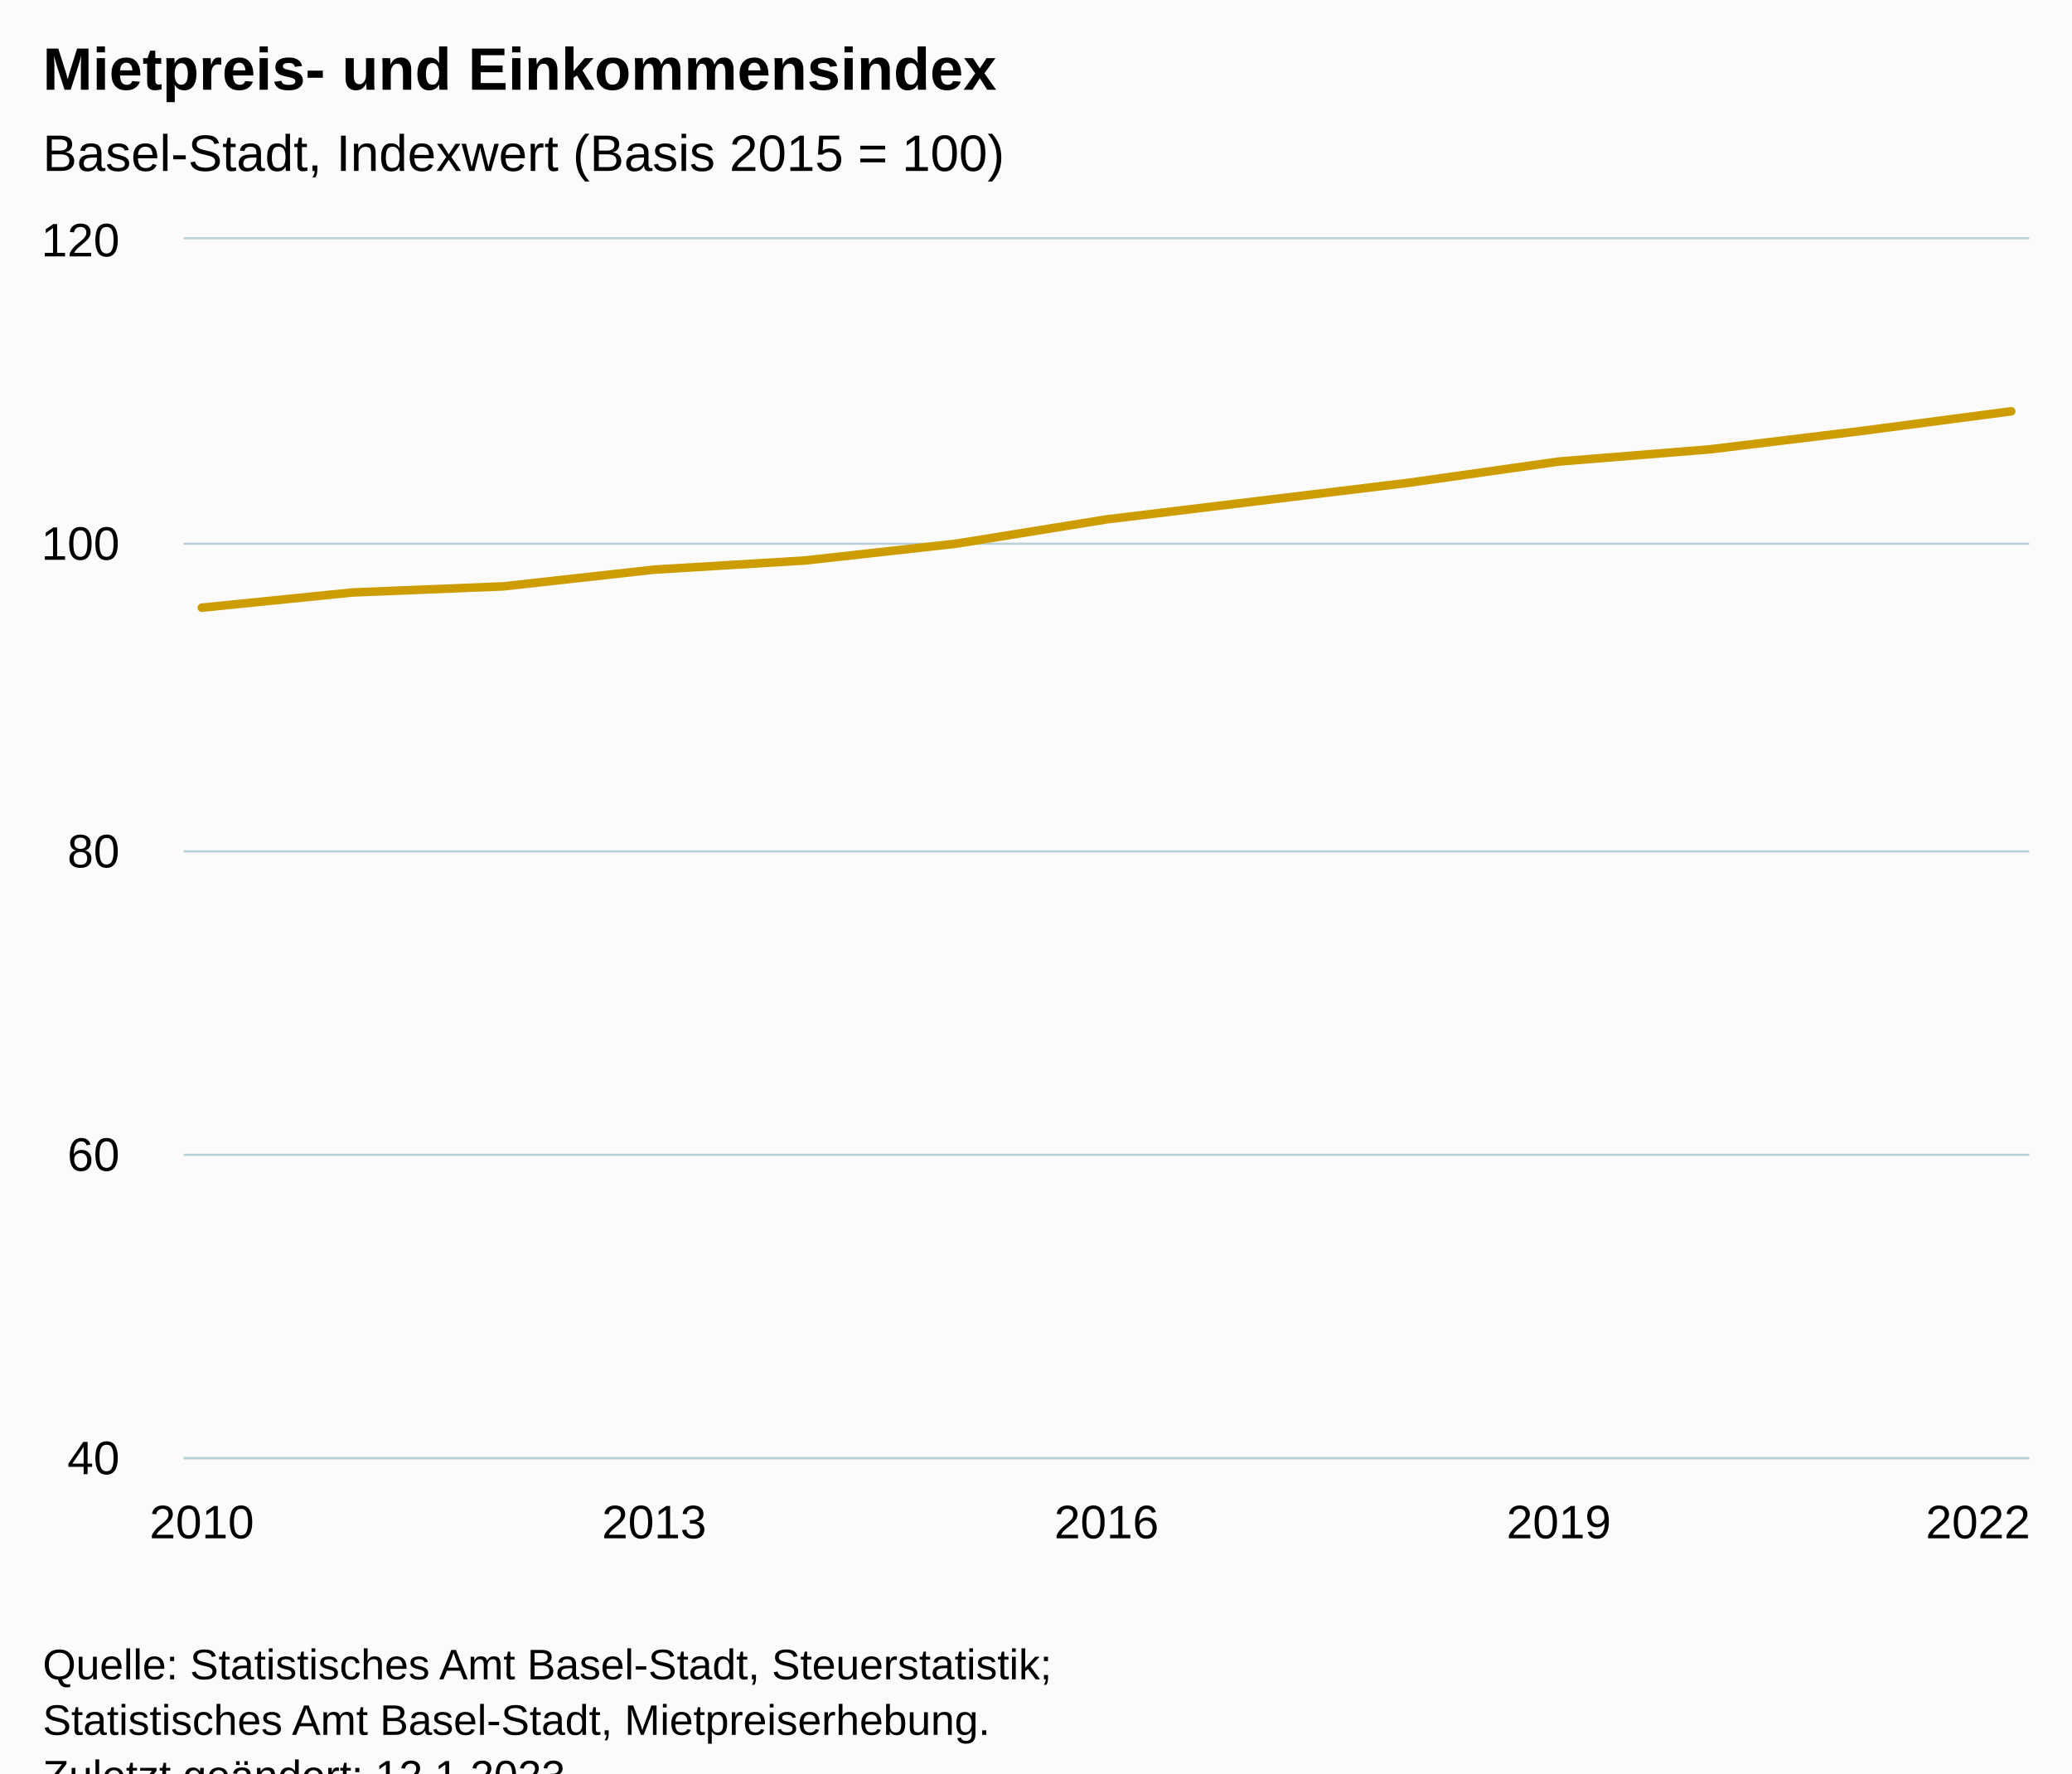
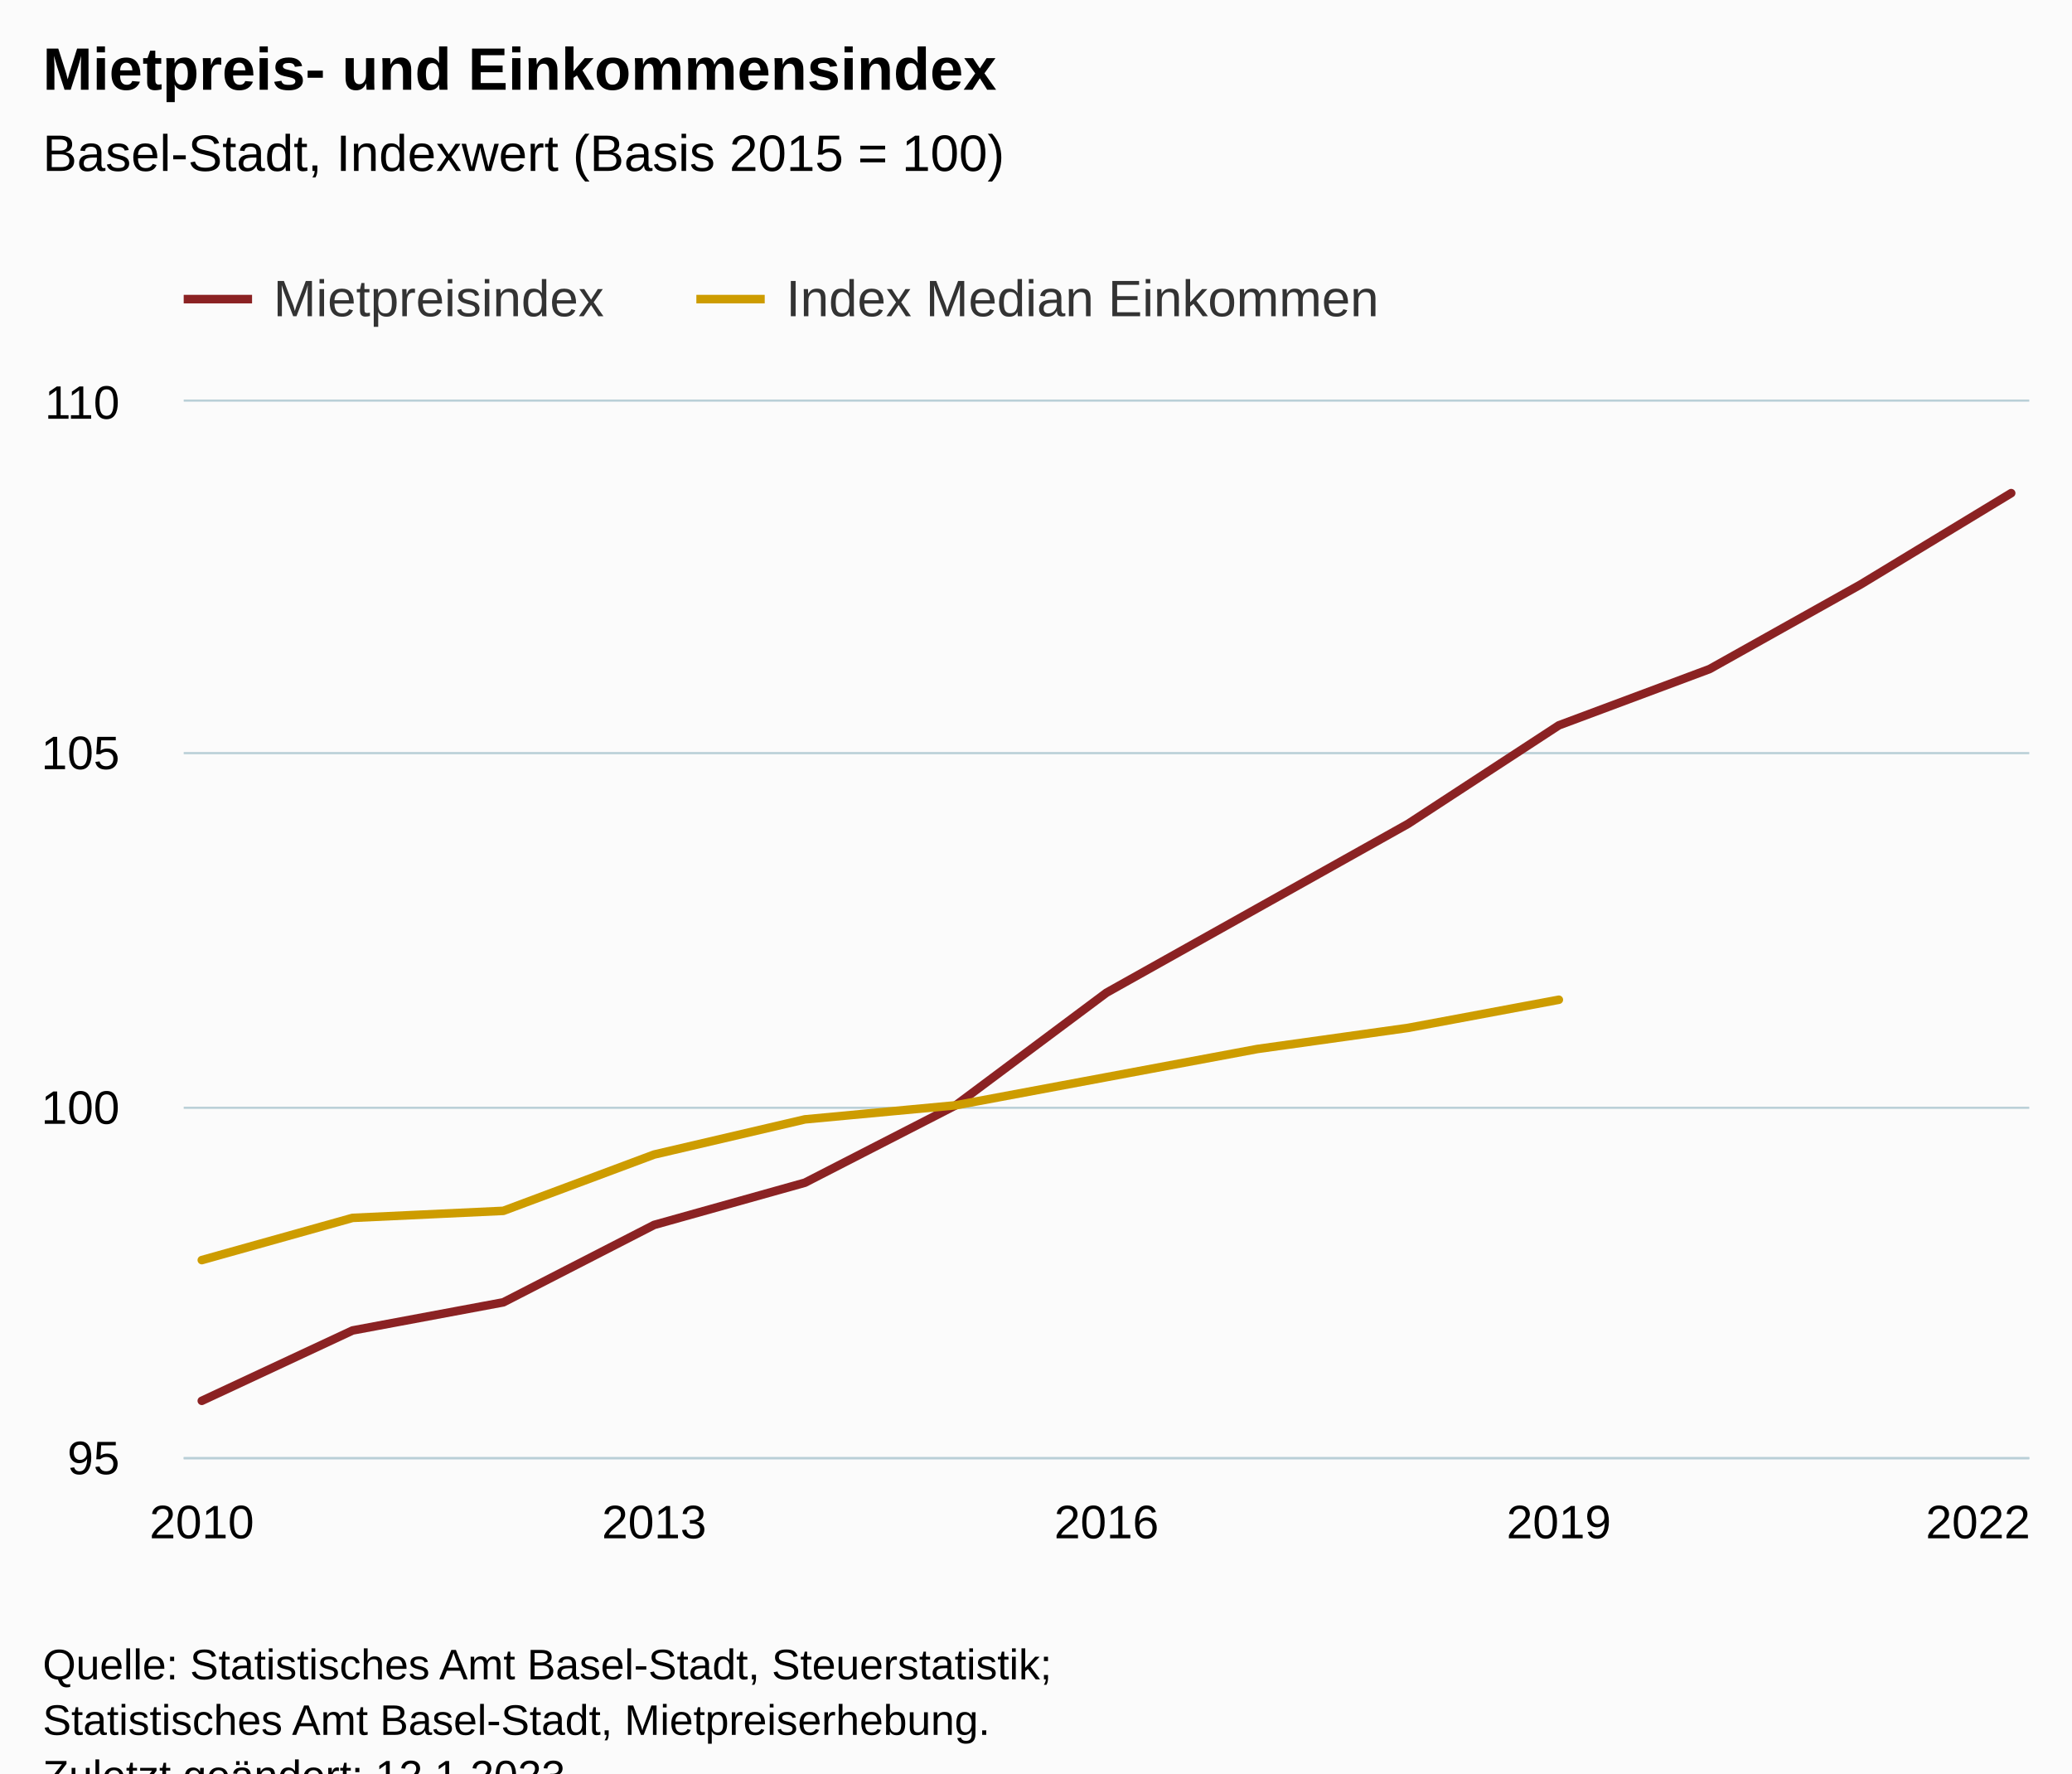
<svg xmlns="http://www.w3.org/2000/svg" version="1.1" class="highcharts-root" style="font-family:Arial;font-size:12px;" viewBox="0 0 485 415">
  <defs>
-     <clipPath id="highcharts-14gkmnw-20-">
-       <rect x="0" y="0" width="432" height="285" fill="none" />
+     <clipPath id="highcharts-mz0l1ou-33-">
+       <rect x="0" y="0" width="432" height="247" fill="none" />
    </clipPath>
-     <clipPath id="highcharts-14gkmnw-34-">
-       <rect x="0" y="0" width="432" height="285" fill="none" />
+     <clipPath id="highcharts-mz0l1ou-47-">
+       <rect x="0" y="0" width="432" height="247" fill="none" />
    </clipPath>
-     <clipPath id="highcharts-14gkmnw-35-">
-       <rect x="43" y="56" width="432" height="285" fill="none" />
+     <clipPath id="highcharts-mz0l1ou-61-">
+       <rect x="43" y="94" width="432" height="247" fill="none" />
    </clipPath>
  </defs>
  <rect fill="#fbfbfb" class="highcharts-background" x="0" y="0" width="485" height="428" rx="0" ry="0" />
-   <rect fill="none" class="highcharts-plot-background" x="43" y="56" width="432" height="285" />
+   <rect fill="none" class="highcharts-plot-background" x="43" y="94" width="432" height="247" />
  <g class="highcharts-pane-group" data-z-index="0" />
  <g class="highcharts-grid highcharts-xaxis-grid" data-z-index="1">
-     <path fill="none" data-z-index="1" class="highcharts-grid-line" d="M 46.5 56 L 46.5 341" opacity="1" />
-     <path fill="none" data-z-index="1" class="highcharts-grid-line" d="M 152.5 56 L 152.5 341" opacity="1" />
-     <path fill="none" data-z-index="1" class="highcharts-grid-line" d="M 258.5 56 L 258.5 341" opacity="1" />
-     <path fill="none" data-z-index="1" class="highcharts-grid-line" d="M 364.5 56 L 364.5 341" opacity="1" />
-     <path fill="none" data-z-index="1" class="highcharts-grid-line" d="M 470.5 56 L 470.5 341" opacity="1" />
+     <path fill="none" data-z-index="1" class="highcharts-grid-line" d="M 46.5 94 L 46.5 341" opacity="1" />
+     <path fill="none" data-z-index="1" class="highcharts-grid-line" d="M 152.5 94 L 152.5 341" opacity="1" />
+     <path fill="none" data-z-index="1" class="highcharts-grid-line" d="M 258.5 94 L 258.5 341" opacity="1" />
+     <path fill="none" data-z-index="1" class="highcharts-grid-line" d="M 364.5 94 L 364.5 341" opacity="1" />
+     <path fill="none" data-z-index="1" class="highcharts-grid-line" d="M 470.5 94 L 470.5 341" opacity="1" />
  </g>
  <g class="highcharts-grid highcharts-yaxis-grid" data-z-index="1">
    <path fill="none" stroke="#B9CFD7" stroke-width="0.5" data-z-index="1" class="highcharts-grid-line" d="M 43 341.25 L 475 341.25" opacity="1" />
-     <path fill="none" stroke="#B9CFD7" stroke-width="0.5" data-z-index="1" class="highcharts-grid-line" d="M 43 270.25 L 475 270.25" opacity="1" />
-     <path fill="none" stroke="#B9CFD7" stroke-width="0.5" data-z-index="1" class="highcharts-grid-line" d="M 43 199.25 L 475 199.25" opacity="1" />
-     <path fill="none" stroke="#B9CFD7" stroke-width="0.5" data-z-index="1" class="highcharts-grid-line" d="M 43 127.25 L 475 127.25" opacity="1" />
-     <path fill="none" stroke="#B9CFD7" stroke-width="0.5" data-z-index="1" class="highcharts-grid-line" d="M 43 55.75 L 475 55.75" opacity="1" />
+     <path fill="none" stroke="#B9CFD7" stroke-width="0.5" data-z-index="1" class="highcharts-grid-line" d="M 43 259.25 L 475 259.25" opacity="1" />
+     <path fill="none" stroke="#B9CFD7" stroke-width="0.5" data-z-index="1" class="highcharts-grid-line" d="M 43 176.25 L 475 176.25" opacity="1" />
+     <path fill="none" stroke="#B9CFD7" stroke-width="0.5" data-z-index="1" class="highcharts-grid-line" d="M 43 93.75 L 475 93.75" opacity="1" />
  </g>
-   <rect fill="none" class="highcharts-plot-border" data-z-index="1" x="43" y="56" width="432" height="285" />
+   <rect fill="none" class="highcharts-plot-border" data-z-index="1" x="43" y="94" width="432" height="247" />
  <g class="highcharts-axis highcharts-xaxis" data-z-index="2">
    <path fill="none" class="highcharts-axis-line" stroke="#B9CFD7" stroke-width="0.5" data-z-index="7" d="M 43 341.25 L 475 341.25" />
  </g>
  <g class="highcharts-axis highcharts-yaxis" data-z-index="2">
-     <path fill="none" class="highcharts-axis-line" data-z-index="7" d="M 43 56 L 43 341" />
+     <path fill="none" class="highcharts-axis-line" data-z-index="7" d="M 43 94 L 43 341" />
  </g>
  <g class="highcharts-series-group" data-z-index="3">
-     <g class="highcharts-series highcharts-series-0 highcharts-line-series" data-z-index="0.1" opacity="1" transform="translate(43,56) scale(1 1)" clip-path="url(#highcharts-14gkmnw-34-)">
-       <path fill="none" d="M 4.235 86.213 L 39.529 82.65 L 74.824 81.225 L 110.118 77.306 L 145.412 75.169 L 180.706 71.25 L 216 65.55 L 251.294 61.275 L 286.588 57 L 321.882 52.012 L 357.176 49.162 L 392.471 44.887 L 427.765 40.256" class="highcharts-graph" data-z-index="1" stroke="#CD9C00" stroke-width="2" stroke-linejoin="round" stroke-linecap="round" />
+     <g class="highcharts-series highcharts-series-0 highcharts-line-series" data-z-index="0.1" opacity="1" transform="translate(43,94) scale(1 1)" clip-path="url(#highcharts-mz0l1ou-47-)">
+       <path fill="none" d="M 4.235 233.827 L 39.529 217.36 L 74.824 210.773 L 110.118 192.66 L 145.412 182.78 L 180.706 164.667 L 216 138.32 L 251.294 118.56 L 286.588 98.8 L 321.882 75.747 L 357.176 62.573 L 392.471 42.813 L 427.765 21.407" class="highcharts-graph" data-z-index="1" stroke="#8b2223" stroke-width="2" stroke-linejoin="round" stroke-linecap="round" />
    </g>
-     <g class="highcharts-markers highcharts-series-0 highcharts-line-series" data-z-index="0.1" opacity="1" transform="translate(43,56) scale(1 1)" clip-path="none" />
+     <g class="highcharts-markers highcharts-series-0 highcharts-line-series" data-z-index="0.1" opacity="1" transform="translate(43,94) scale(1 1)" clip-path="none" />
+     <g class="highcharts-series highcharts-series-1 highcharts-line-series" data-z-index="0.1" opacity="1" transform="translate(43,94) scale(1 1)" clip-path="url(#highcharts-mz0l1ou-47-)">
+       <path fill="none" d="M 4.235 200.893 L 39.529 191.013 L 74.824 189.367 L 110.118 176.193 L 145.412 167.96 L 180.706 164.667 L 216 158.08 L 251.294 151.493 L 286.588 146.553 L 321.882 139.967" class="highcharts-graph" data-z-index="1" stroke="#CD9C00" stroke-width="2" stroke-linejoin="round" stroke-linecap="round" />
+     </g>
+     <g class="highcharts-markers highcharts-series-1 highcharts-line-series" data-z-index="0.1" opacity="1" transform="translate(43,94) scale(1 1)" clip-path="none" />
  </g>
  <text x="10" text-anchor="start" class="highcharts-title" data-z-index="4" style="color:#000000;font-size:14px;font-weight:bold;fill:#000000;" y="21">
    <tspan>Mietpreis- und Einkommensindex</tspan>
  </text>
  <text x="10" text-anchor="start" class="highcharts-subtitle" data-z-index="4" style="color:#000000;font-size:12px;font-weight:normal;fill:#000000;" y="40">
    <tspan>Basel-Stadt, Indexwert (Basis 2015 = 100)</tspan>
  </text>
  <text x="10" text-anchor="start" class="highcharts-caption" data-z-index="4" style="color:#666666;fill:#666666;" y="375" />
+   <g class="highcharts-legend" data-z-index="7" transform="translate(35,56)">
+     <rect fill="none" class="highcharts-legend-box" rx="0" ry="0" x="0" y="0" width="299" height="26" visibility="visible" />
+     <g data-z-index="1">
+       <g>
+         <g class="highcharts-legend-item highcharts-line-series highcharts-color-undefined highcharts-series-0" data-z-index="1" transform="translate(8,3)">
+           <path fill="none" d="M 0 11 L 16 11" class="highcharts-graph" stroke="#8b2223" stroke-width="2" />
+           <text x="21" style="color:#333333;cursor:pointer;font-size:12px;font-weight:normal;fill:#333333;" text-anchor="start" data-z-index="2" y="15">
+             <tspan>Mietpreisindex</tspan>
+           </text>
+         </g>
+         <g class="highcharts-legend-item highcharts-line-series highcharts-color-undefined highcharts-series-1" data-z-index="1" transform="translate(128,3)">
+           <path fill="none" d="M 0 11 L 16 11" class="highcharts-graph" stroke="#CD9C00" stroke-width="2" />
+           <text x="21" y="15" style="color:#333333;cursor:pointer;font-size:12px;font-weight:normal;fill:#333333;" text-anchor="start" data-z-index="2">
+             <tspan>Index Median Einkommen</tspan>
+           </text>
+         </g>
+       </g>
+     </g>
+   </g>
  <g class="highcharts-axis-labels highcharts-xaxis-labels" data-z-index="7">
    <text x="47.235" style="color:#000000;cursor:default;font-size:11px;fill:#000000;" text-anchor="middle" transform="translate(0,0)" y="360" opacity="1">2010</text>
    <text x="153.118" style="color:#000000;cursor:default;font-size:11px;fill:#000000;" text-anchor="middle" transform="translate(0,0)" y="360" opacity="1">2013</text>
    <text x="259" style="color:#000000;cursor:default;font-size:11px;fill:#000000;" text-anchor="middle" transform="translate(0,0)" y="360" opacity="1">2016</text>
    <text x="364.882" style="color:#000000;cursor:default;font-size:11px;fill:#000000;" text-anchor="middle" transform="translate(0,0)" y="360" opacity="1">2019</text>
    <text x="463" style="color:#000000;cursor:default;font-size:11px;fill:#000000;" text-anchor="middle" transform="translate(0,0)" y="360" opacity="1">2022</text>
  </g>
  <g class="highcharts-axis-labels highcharts-yaxis-labels" data-z-index="7">
-     <text x="28" style="color:#000000;cursor:default;font-size:11px;fill:#000000;" text-anchor="end" transform="translate(0,0)" y="345" opacity="1">40</text>
-     <text x="28" style="color:#000000;cursor:default;font-size:11px;fill:#000000;" text-anchor="end" transform="translate(0,0)" y="274" opacity="1">60</text>
-     <text x="28" style="color:#000000;cursor:default;font-size:11px;fill:#000000;" text-anchor="end" transform="translate(0,0)" y="203" opacity="1">80</text>
-     <text x="28" style="color:#000000;cursor:default;font-size:11px;fill:#000000;" text-anchor="end" transform="translate(0,0)" y="131" opacity="1">100</text>
-     <text x="28" style="color:#000000;cursor:default;font-size:11px;fill:#000000;" text-anchor="end" transform="translate(0,0)" y="60" opacity="1">120</text>
+     <text x="28" style="color:#000000;cursor:default;font-size:11px;fill:#000000;" text-anchor="end" transform="translate(0,0)" y="345" opacity="1">95</text>
+     <text x="28" style="color:#000000;cursor:default;font-size:11px;fill:#000000;" text-anchor="end" transform="translate(0,0)" y="263" opacity="1">100</text>
+     <text x="28" style="color:#000000;cursor:default;font-size:11px;fill:#000000;" text-anchor="end" transform="translate(0,0)" y="180" opacity="1">105</text>
+     <text x="28" style="color:#000000;cursor:default;font-size:11px;fill:#000000;" text-anchor="end" transform="translate(0,0)" y="98" opacity="1">110</text>
  </g>
  <text x="10" class="highcharts-credits" text-anchor="start" data-z-index="8" style="cursor:default;color:#000000;font-size:10px;fill:#000000;" y="393">
    <tspan>Quelle: Statistisches Amt Basel-Stadt, Steuerstatistik;</tspan>
    <tspan x="10" dy="13">Statistisches Amt Basel-Stadt, Mietpreiserhebung.</tspan>
    <tspan x="10" dy="13">Zuletzt geändert: 12.1.2023</tspan>
  </text>
-   <g class="highcharts-control-points" data-z-index="99" clip-path="url(#highcharts-14gkmnw-35-)" />
+   <g class="highcharts-control-points" data-z-index="99" clip-path="url(#highcharts-mz0l1ou-61-)" />
</svg>
